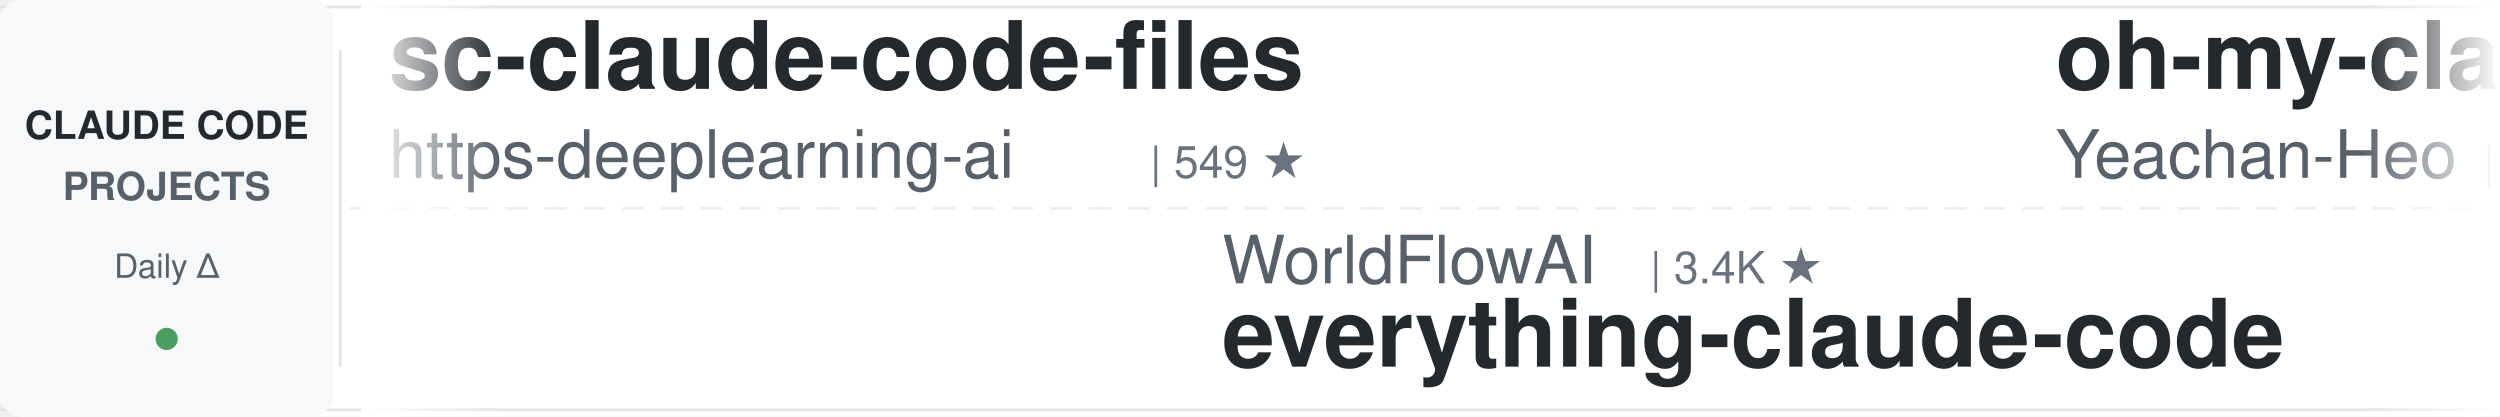
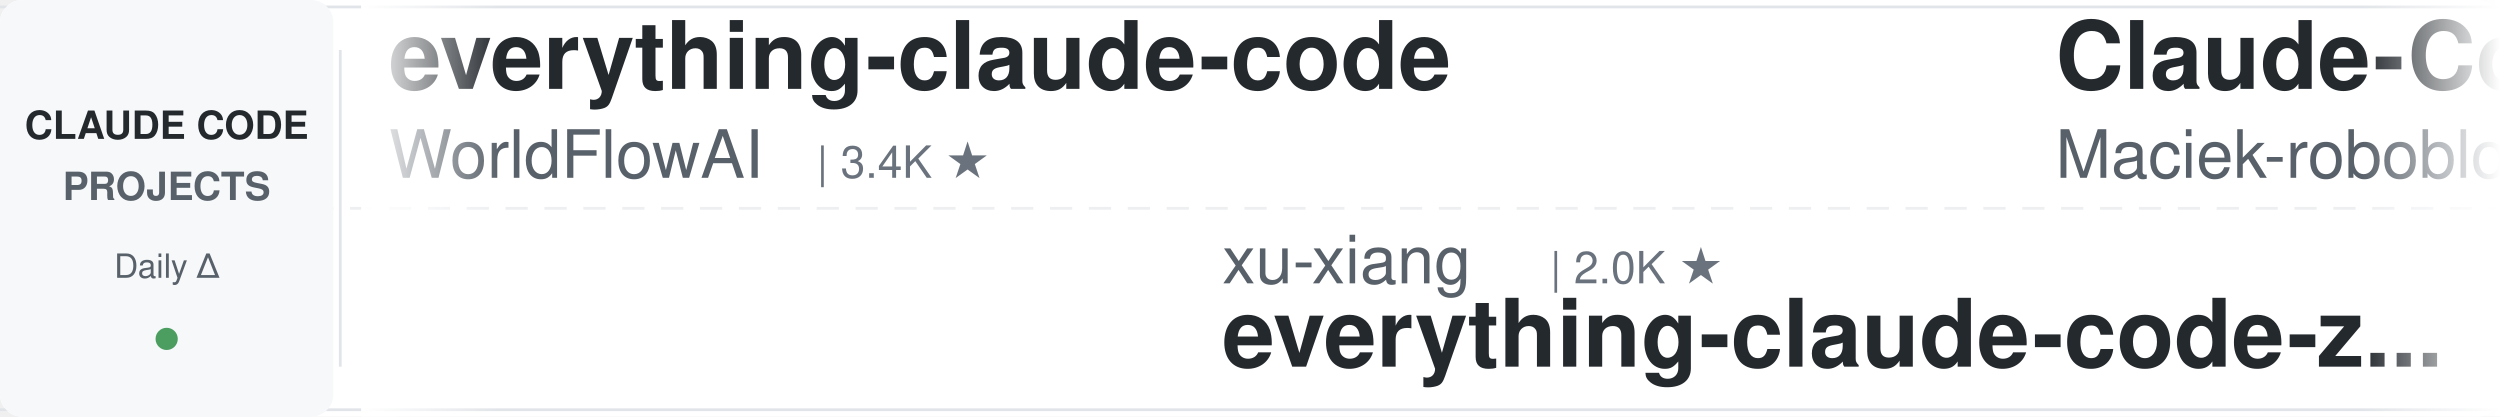
<svg xmlns="http://www.w3.org/2000/svg" width="900" height="150">
  <defs>
    <linearGradient id="leftFade" x1="0%" y1="0%" x2="100%" y2="0%">
      <stop offset="0%" style="stop-color:#ffffff;stop-opacity:1" />
      <stop offset="100%" style="stop-color:#ffffff;stop-opacity:0" />
    </linearGradient>
    <linearGradient id="rightFade" x1="0%" y1="0%" x2="100%" y2="0%">
      <stop offset="0%" style="stop-color:#ffffff;stop-opacity:0" />
      <stop offset="100%" style="stop-color:#ffffff;stop-opacity:1" />
    </linearGradient>
  </defs>
  <rect width="900" height="150" fill="#ffffff" rx="8" />
  <rect x="0" y="2" width="900" height="1" fill="#e1e4e8" />
  <rect x="0" y="147" width="900" height="1" fill="#e1e4e8" />
  <line x1="0" y1="75" x2="900" y2="75" stroke="#e1e4e8" stroke-width="1" stroke-dasharray="8 6" opacity="0.6" />
  <rect x="0" y="0" width="120" height="150" fill="#f6f8fa" rx="8" />
  <text x="60" y="50" font-family="-apple-system, BlinkMacSystemFont, 'Segoe UI', Helvetica, Arial, sans-serif" font-size="14" font-weight="600" fill="#24292e" text-anchor="middle">CLAUDE CODE</text>
  <text x="60" y="72" font-family="-apple-system, BlinkMacSystemFont, 'Segoe UI', Helvetica, Arial, sans-serif" font-size="14" font-weight="600" fill="#586069" text-anchor="middle">PROJECTS</text>
  <text x="60" y="100" font-family="-apple-system, BlinkMacSystemFont, 'Segoe UI', Helvetica, Arial, sans-serif" font-size="12" font-weight="500" fill="#586069" text-anchor="middle">Daily Δ</text>
  <circle cx="60" cy="122" r="4" fill="#22863a" opacity="0.8" />
  <rect x="122" y="18" width="1" height="114" fill="#e1e4e8" />
  <clipPath id="tickerClip">
    <rect x="130" y="0" width="770" height="150" />
  </clipPath>
  <g clip-path="url(#tickerClip)">
    <g id="tickerItems">
      <animateTransform attributeName="transform" attributeType="XML" type="translate" from="0 0" to="-3000 0" dur="54s" repeatCount="indefinite" />
      <g transform="translate(0, 0)">
+         <text x="140" y="32" font-family="-apple-system, BlinkMacSystemFont, 'Segoe UI', Helvetica, Arial, sans-serif" font-size="34" font-weight="600" fill="#24292e">everything-claude-code</text>
+         <text x="140" y="64" font-family="-apple-system, BlinkMacSystemFont, 'Segoe UI', Helvetica, Arial, sans-serif" font-size="24" font-weight="400" fill="#586069">WorldFlowAI</text>
+         <text x="294" y="64" font-family="-apple-system, BlinkMacSystemFont, 'Segoe UI', Helvetica, Arial, sans-serif" font-size="16" font-weight="500" fill="#6a737d">| 3.4K ★</text>
+       </g>
+       <g transform="translate(300, 0)">
+         <text x="140" y="102" font-family="-apple-system, BlinkMacSystemFont, 'Segoe UI', Helvetica, Arial, sans-serif" font-size="24" font-weight="400" fill="#586069">xu-xiang</text>
+         <text x="258" y="102" font-family="-apple-system, BlinkMacSystemFont, 'Segoe UI', Helvetica, Arial, sans-serif" font-size="16" font-weight="500" fill="#6a737d">| 2.0K ★</text>
+         <text x="140" y="132" font-family="-apple-system, BlinkMacSystemFont, 'Segoe UI', Helvetica, Arial, sans-serif" font-size="34" font-weight="600" fill="#24292e">everything-claude-code-z...</text>
+       </g>
+       <g transform="translate(600, 0)">
+         <text x="140" y="32" font-family="-apple-system, BlinkMacSystemFont, 'Segoe UI', Helvetica, Arial, sans-serif" font-size="34" font-weight="600" fill="#24292e">Claude-Code-Usage-Monito...</text>
+         <text x="140" y="64" font-family="-apple-system, BlinkMacSystemFont, 'Segoe UI', Helvetica, Arial, sans-serif" font-size="24" font-weight="400" fill="#586069">Maciek-roboblog</text>
+         <text x="342" y="64" font-family="-apple-system, BlinkMacSystemFont, 'Segoe UI', Helvetica, Arial, sans-serif" font-size="16" font-weight="500" fill="#6a737d">| 8.7K ★</text>
+       </g>
+       <g transform="translate(900, 0)">
+         <text x="140" y="102" font-family="-apple-system, BlinkMacSystemFont, 'Segoe UI', Helvetica, Arial, sans-serif" font-size="24" font-weight="400" fill="#586069">JrCx7scC</text>
+         <text x="258" y="102" font-family="-apple-system, BlinkMacSystemFont, 'Segoe UI', Helvetica, Arial, sans-serif" font-size="16" font-weight="500" fill="#6a737d">| 376 ★</text>
+         <text x="140" y="132" font-family="-apple-system, BlinkMacSystemFont, 'Segoe UI', Helvetica, Arial, sans-serif" font-size="34" font-weight="600" fill="#24292e">claude-code-source</text>
+       </g>
+       <g transform="translate(1200, 0)">
        <text x="140" y="32" font-family="-apple-system, BlinkMacSystemFont, 'Segoe UI', Helvetica, Arial, sans-serif" font-size="34" font-weight="600" fill="#24292e">sc-claude-code-files</text>
        <text x="140" y="64" font-family="-apple-system, BlinkMacSystemFont, 'Segoe UI', Helvetica, Arial, sans-serif" font-size="24" font-weight="400" fill="#586069">https-deeplearning-ai</text>
        <text x="414" y="64" font-family="-apple-system, BlinkMacSystemFont, 'Segoe UI', Helvetica, Arial, sans-serif" font-size="16" font-weight="500" fill="#6a737d">| 549 ★</text>
      </g>
-       <g transform="translate(300, 0)">
-         <text x="140" y="102" font-family="-apple-system, BlinkMacSystemFont, 'Segoe UI', Helvetica, Arial, sans-serif" font-size="24" font-weight="400" fill="#586069">WorldFlowAI</text>
-         <text x="294" y="102" font-family="-apple-system, BlinkMacSystemFont, 'Segoe UI', Helvetica, Arial, sans-serif" font-size="16" font-weight="500" fill="#6a737d">| 3.4K ★</text>
-         <text x="140" y="132" font-family="-apple-system, BlinkMacSystemFont, 'Segoe UI', Helvetica, Arial, sans-serif" font-size="34" font-weight="600" fill="#24292e">everything-claude-code</text>
+       <g transform="translate(1500, 0)">
+         <text x="140" y="102" font-family="-apple-system, BlinkMacSystemFont, 'Segoe UI', Helvetica, Arial, sans-serif" font-size="24" font-weight="400" fill="#586069">OneRedOak</text>
+         <text x="270" y="102" font-family="-apple-system, BlinkMacSystemFont, 'Segoe UI', Helvetica, Arial, sans-serif" font-size="16" font-weight="500" fill="#6a737d">| 3.9K ★</text>
+         <text x="140" y="132" font-family="-apple-system, BlinkMacSystemFont, 'Segoe UI', Helvetica, Arial, sans-serif" font-size="34" font-weight="600" fill="#24292e">claude-code-workflows</text>
      </g>
-       <g transform="translate(600, 0)">
-         <text x="140" y="32" font-family="-apple-system, BlinkMacSystemFont, 'Segoe UI', Helvetica, Arial, sans-serif" font-size="34" font-weight="600" fill="#24292e">oh-my-claudecode</text>
-         <text x="140" y="64" font-family="-apple-system, BlinkMacSystemFont, 'Segoe UI', Helvetica, Arial, sans-serif" font-size="24" font-weight="400" fill="#586069">Yeachan-Heo</text>
-         <text x="294" y="64" font-family="-apple-system, BlinkMacSystemFont, 'Segoe UI', Helvetica, Arial, sans-serif" font-size="16" font-weight="500" fill="#6a737d">| 39.3K ★</text>
-       </g>
-       <g transform="translate(900, 0)">
-         <text x="140" y="102" font-family="-apple-system, BlinkMacSystemFont, 'Segoe UI', Helvetica, Arial, sans-serif" font-size="24" font-weight="400" fill="#586069">fuergaosi233</text>
-         <text x="306" y="102" font-family="-apple-system, BlinkMacSystemFont, 'Segoe UI', Helvetica, Arial, sans-serif" font-size="16" font-weight="500" fill="#6a737d">| 2.8K ★</text>
-         <text x="140" y="132" font-family="-apple-system, BlinkMacSystemFont, 'Segoe UI', Helvetica, Arial, sans-serif" font-size="34" font-weight="600" fill="#24292e">claude-code-proxy</text>
-       </g>
-       <g transform="translate(1200, 0)">
+       <g transform="translate(1800, 0)">
        <text x="140" y="32" font-family="-apple-system, BlinkMacSystemFont, 'Segoe UI', Helvetica, Arial, sans-serif" font-size="34" font-weight="600" fill="#24292e">claude-code-engineering</text>
        <text x="140" y="64" font-family="-apple-system, BlinkMacSystemFont, 'Segoe UI', Helvetica, Arial, sans-serif" font-size="24" font-weight="400" fill="#586069">huangjia2019</text>
        <text x="306" y="64" font-family="-apple-system, BlinkMacSystemFont, 'Segoe UI', Helvetica, Arial, sans-serif" font-size="16" font-weight="500" fill="#6a737d">| 1.1K ★</text>
      </g>
-       <g transform="translate(1500, 0)">
-         <text x="140" y="102" font-family="-apple-system, BlinkMacSystemFont, 'Segoe UI', Helvetica, Arial, sans-serif" font-size="24" font-weight="400" fill="#586069">rohitg00</text>
-         <text x="258" y="102" font-family="-apple-system, BlinkMacSystemFont, 'Segoe UI', Helvetica, Arial, sans-serif" font-size="16" font-weight="500" fill="#6a737d">| 2.6K ★</text>
-         <text x="140" y="132" font-family="-apple-system, BlinkMacSystemFont, 'Segoe UI', Helvetica, Arial, sans-serif" font-size="34" font-weight="600" fill="#24292e">awesome-claude-code-tool...</text>
-       </g>
-       <g transform="translate(1800, 0)">
-         <text x="140" y="32" font-family="-apple-system, BlinkMacSystemFont, 'Segoe UI', Helvetica, Arial, sans-serif" font-size="34" font-weight="600" fill="#24292e">claude-code-source</text>
-         <text x="140" y="64" font-family="-apple-system, BlinkMacSystemFont, 'Segoe UI', Helvetica, Arial, sans-serif" font-size="24" font-weight="400" fill="#586069">hangsman</text>
-         <text x="258" y="64" font-family="-apple-system, BlinkMacSystemFont, 'Segoe UI', Helvetica, Arial, sans-serif" font-size="16" font-weight="500" fill="#6a737d">| 795 ★</text>
-       </g>
      <g transform="translate(2100, 0)">
-         <text x="140" y="102" font-family="-apple-system, BlinkMacSystemFont, 'Segoe UI', Helvetica, Arial, sans-serif" font-size="24" font-weight="400" fill="#586069">ding113</text>
-         <text x="246" y="102" font-family="-apple-system, BlinkMacSystemFont, 'Segoe UI', Helvetica, Arial, sans-serif" font-size="16" font-weight="500" fill="#6a737d">| 3.4K ★</text>
-         <text x="140" y="132" font-family="-apple-system, BlinkMacSystemFont, 'Segoe UI', Helvetica, Arial, sans-serif" font-size="34" font-weight="600" fill="#24292e">claude-code-hub</text>
+         <text x="140" y="102" font-family="-apple-system, BlinkMacSystemFont, 'Segoe UI', Helvetica, Arial, sans-serif" font-size="24" font-weight="400" fill="#586069">Yuyz0112</text>
+         <text x="258" y="102" font-family="-apple-system, BlinkMacSystemFont, 'Segoe UI', Helvetica, Arial, sans-serif" font-size="16" font-weight="500" fill="#6a737d">| 2.4K ★</text>
+         <text x="140" y="132" font-family="-apple-system, BlinkMacSystemFont, 'Segoe UI', Helvetica, Arial, sans-serif" font-size="34" font-weight="600" fill="#24292e">claude-code-reverse</text>
      </g>
      <g transform="translate(2400, 0)">
-         <text x="140" y="32" font-family="-apple-system, BlinkMacSystemFont, 'Segoe UI', Helvetica, Arial, sans-serif" font-size="34" font-weight="600" fill="#24292e">claude-code-templates</text>
-         <text x="140" y="64" font-family="-apple-system, BlinkMacSystemFont, 'Segoe UI', Helvetica, Arial, sans-serif" font-size="24" font-weight="400" fill="#586069">davila7</text>
-         <text x="246" y="64" font-family="-apple-system, BlinkMacSystemFont, 'Segoe UI', Helvetica, Arial, sans-serif" font-size="16" font-weight="500" fill="#6a737d">| 30.9K ★</text>
+         <text x="140" y="32" font-family="-apple-system, BlinkMacSystemFont, 'Segoe UI', Helvetica, Arial, sans-serif" font-size="34" font-weight="600" fill="#24292e">ralph-claude-code</text>
+         <text x="140" y="64" font-family="-apple-system, BlinkMacSystemFont, 'Segoe UI', Helvetica, Arial, sans-serif" font-size="24" font-weight="400" fill="#586069">frankbria</text>
+         <text x="270" y="64" font-family="-apple-system, BlinkMacSystemFont, 'Segoe UI', Helvetica, Arial, sans-serif" font-size="16" font-weight="500" fill="#6a737d">| 9.6K ★</text>
      </g>
      <g transform="translate(2700, 0)">
-         <text x="140" y="102" font-family="-apple-system, BlinkMacSystemFont, 'Segoe UI', Helvetica, Arial, sans-serif" font-size="24" font-weight="400" fill="#586069">diet103</text>
-         <text x="246" y="102" font-family="-apple-system, BlinkMacSystemFont, 'Segoe UI', Helvetica, Arial, sans-serif" font-size="16" font-weight="500" fill="#6a737d">| 10.0K ★</text>
-         <text x="140" y="132" font-family="-apple-system, BlinkMacSystemFont, 'Segoe UI', Helvetica, Arial, sans-serif" font-size="34" font-weight="600" fill="#24292e">claude-code-infrastructu...</text>
+         <text x="140" y="102" font-family="-apple-system, BlinkMacSystemFont, 'Segoe UI', Helvetica, Arial, sans-serif" font-size="24" font-weight="400" fill="#586069">kodu-ai</text>
+         <text x="246" y="102" font-family="-apple-system, BlinkMacSystemFont, 'Segoe UI', Helvetica, Arial, sans-serif" font-size="16" font-weight="500" fill="#6a737d">| 5.2K ★</text>
+         <text x="140" y="132" font-family="-apple-system, BlinkMacSystemFont, 'Segoe UI', Helvetica, Arial, sans-serif" font-size="34" font-weight="600" fill="#24292e">claude-coder</text>
      </g>
      <g transform="translate(3000, 0)">
-         <text x="140" y="32" font-family="-apple-system, BlinkMacSystemFont, 'Segoe UI', Helvetica, Arial, sans-serif" font-size="34" font-weight="600" fill="#24292e">sc-claude-code-files</text>
-         <text x="140" y="64" font-family="-apple-system, BlinkMacSystemFont, 'Segoe UI', Helvetica, Arial, sans-serif" font-size="24" font-weight="400" fill="#586069">https-deeplearning-ai</text>
-         <text x="414" y="64" font-family="-apple-system, BlinkMacSystemFont, 'Segoe UI', Helvetica, Arial, sans-serif" font-size="16" font-weight="500" fill="#6a737d">| 549 ★</text>
+         <text x="140" y="32" font-family="-apple-system, BlinkMacSystemFont, 'Segoe UI', Helvetica, Arial, sans-serif" font-size="34" font-weight="600" fill="#24292e">everything-claude-code</text>
+         <text x="140" y="64" font-family="-apple-system, BlinkMacSystemFont, 'Segoe UI', Helvetica, Arial, sans-serif" font-size="24" font-weight="400" fill="#586069">WorldFlowAI</text>
+         <text x="294" y="64" font-family="-apple-system, BlinkMacSystemFont, 'Segoe UI', Helvetica, Arial, sans-serif" font-size="16" font-weight="500" fill="#6a737d">| 3.4K ★</text>
      </g>
      <g transform="translate(3300, 0)">
-         <text x="140" y="102" font-family="-apple-system, BlinkMacSystemFont, 'Segoe UI', Helvetica, Arial, sans-serif" font-size="24" font-weight="400" fill="#586069">WorldFlowAI</text>
-         <text x="294" y="102" font-family="-apple-system, BlinkMacSystemFont, 'Segoe UI', Helvetica, Arial, sans-serif" font-size="16" font-weight="500" fill="#6a737d">| 3.4K ★</text>
-         <text x="140" y="132" font-family="-apple-system, BlinkMacSystemFont, 'Segoe UI', Helvetica, Arial, sans-serif" font-size="34" font-weight="600" fill="#24292e">everything-claude-code</text>
+         <text x="140" y="102" font-family="-apple-system, BlinkMacSystemFont, 'Segoe UI', Helvetica, Arial, sans-serif" font-size="24" font-weight="400" fill="#586069">xu-xiang</text>
+         <text x="258" y="102" font-family="-apple-system, BlinkMacSystemFont, 'Segoe UI', Helvetica, Arial, sans-serif" font-size="16" font-weight="500" fill="#6a737d">| 2.0K ★</text>
+         <text x="140" y="132" font-family="-apple-system, BlinkMacSystemFont, 'Segoe UI', Helvetica, Arial, sans-serif" font-size="34" font-weight="600" fill="#24292e">everything-claude-code-z...</text>
      </g>
      <g transform="translate(3600, 0)">
-         <text x="140" y="32" font-family="-apple-system, BlinkMacSystemFont, 'Segoe UI', Helvetica, Arial, sans-serif" font-size="34" font-weight="600" fill="#24292e">oh-my-claudecode</text>
-         <text x="140" y="64" font-family="-apple-system, BlinkMacSystemFont, 'Segoe UI', Helvetica, Arial, sans-serif" font-size="24" font-weight="400" fill="#586069">Yeachan-Heo</text>
-         <text x="294" y="64" font-family="-apple-system, BlinkMacSystemFont, 'Segoe UI', Helvetica, Arial, sans-serif" font-size="16" font-weight="500" fill="#6a737d">| 39.3K ★</text>
+         <text x="140" y="32" font-family="-apple-system, BlinkMacSystemFont, 'Segoe UI', Helvetica, Arial, sans-serif" font-size="34" font-weight="600" fill="#24292e">Claude-Code-Usage-Monito...</text>
+         <text x="140" y="64" font-family="-apple-system, BlinkMacSystemFont, 'Segoe UI', Helvetica, Arial, sans-serif" font-size="24" font-weight="400" fill="#586069">Maciek-roboblog</text>
+         <text x="342" y="64" font-family="-apple-system, BlinkMacSystemFont, 'Segoe UI', Helvetica, Arial, sans-serif" font-size="16" font-weight="500" fill="#6a737d">| 8.7K ★</text>
      </g>
      <g transform="translate(3900, 0)">
-         <text x="140" y="102" font-family="-apple-system, BlinkMacSystemFont, 'Segoe UI', Helvetica, Arial, sans-serif" font-size="24" font-weight="400" fill="#586069">fuergaosi233</text>
-         <text x="306" y="102" font-family="-apple-system, BlinkMacSystemFont, 'Segoe UI', Helvetica, Arial, sans-serif" font-size="16" font-weight="500" fill="#6a737d">| 2.8K ★</text>
-         <text x="140" y="132" font-family="-apple-system, BlinkMacSystemFont, 'Segoe UI', Helvetica, Arial, sans-serif" font-size="34" font-weight="600" fill="#24292e">claude-code-proxy</text>
+         <text x="140" y="102" font-family="-apple-system, BlinkMacSystemFont, 'Segoe UI', Helvetica, Arial, sans-serif" font-size="24" font-weight="400" fill="#586069">JrCx7scC</text>
+         <text x="258" y="102" font-family="-apple-system, BlinkMacSystemFont, 'Segoe UI', Helvetica, Arial, sans-serif" font-size="16" font-weight="500" fill="#6a737d">| 376 ★</text>
+         <text x="140" y="132" font-family="-apple-system, BlinkMacSystemFont, 'Segoe UI', Helvetica, Arial, sans-serif" font-size="34" font-weight="600" fill="#24292e">claude-code-source</text>
      </g>
    </g>
  </g>
  <rect x="130" y="0" width="50" height="150" fill="url(#leftFade)" />
  <rect x="850" y="0" width="50" height="150" fill="url(#rightFade)" />
</svg>
